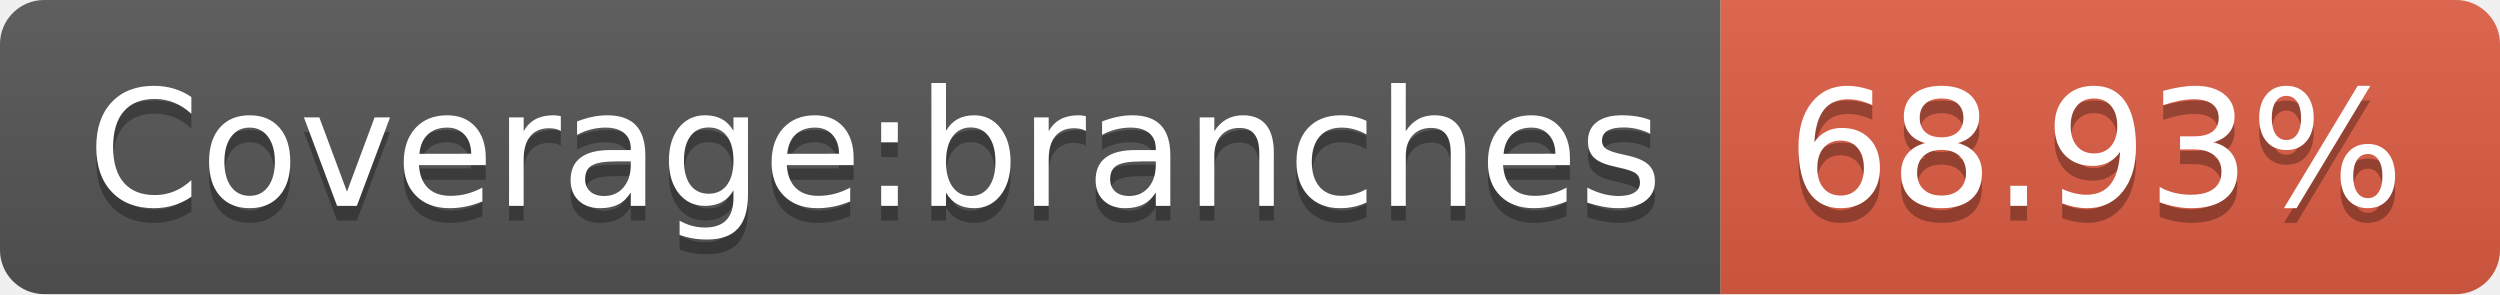
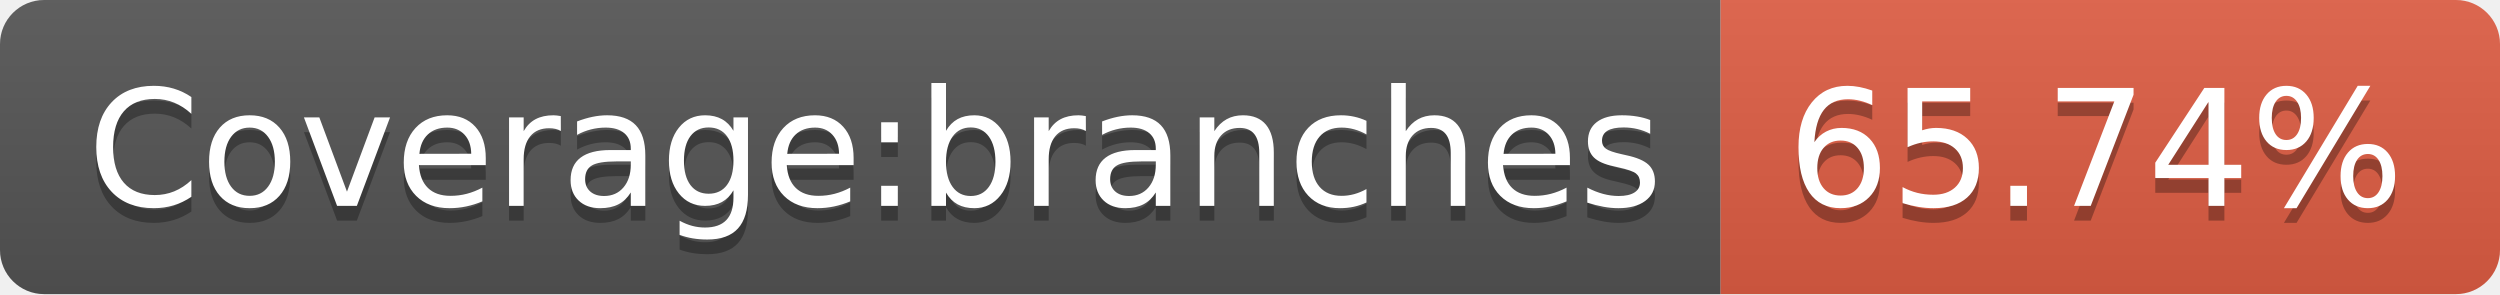
- <svg xmlns="http://www.w3.org/2000/svg" width="170" height="20" role="img" aria-label="Coverage:branches: 68.93%">
+ <svg xmlns="http://www.w3.org/2000/svg" width="170" height="20" role="img" aria-label="Coverage:branches: 65.74%">
  <linearGradient id="s" x2="0" y2="100%">
    <stop offset="0" stop-color="#bbb" stop-opacity=".1" />
    <stop offset="1" stop-opacity=".1" />
  </linearGradient>
  <clipPath id="r">
    <rect width="170" height="20" rx="3" fill="#fff" />
  </clipPath>
  <g clip-path="url(#r)">
    <rect width="117" height="20" fill="#555" />
    <rect x="117" width="53" height="20" fill="#e05d44" />
    <rect width="170" height="20" fill="url(#s)" />
  </g>
  <g fill="#fff" text-anchor="middle" font-family="Verdana,Geneva,DejaVu Sans,sans-serif" text-rendering="geometricPrecision" font-size="110">
    <text aria-hidden="true" x="595" y="150" fill="#010101" fill-opacity=".3" transform="scale(.1)" textLength="1070">Coverage:branches</text>
    <text x="595" y="140" transform="scale(.1)" fill="#fff" textLength="1070">Coverage:branches</text>
-     <text aria-hidden="true" x="1425" y="150" fill="#010101" fill-opacity=".3" transform="scale(.1)" textLength="430">68.93%</text>
-     <text x="1425" y="140" transform="scale(.1)" fill="#fff" textLength="430">68.93%</text>
+     <text aria-hidden="true" x="1425" y="150" fill="#010101" fill-opacity=".3" transform="scale(.1)" textLength="430">65.74%</text>
+     <text x="1425" y="140" transform="scale(.1)" fill="#fff" textLength="430">65.74%</text>
  </g>
</svg>
